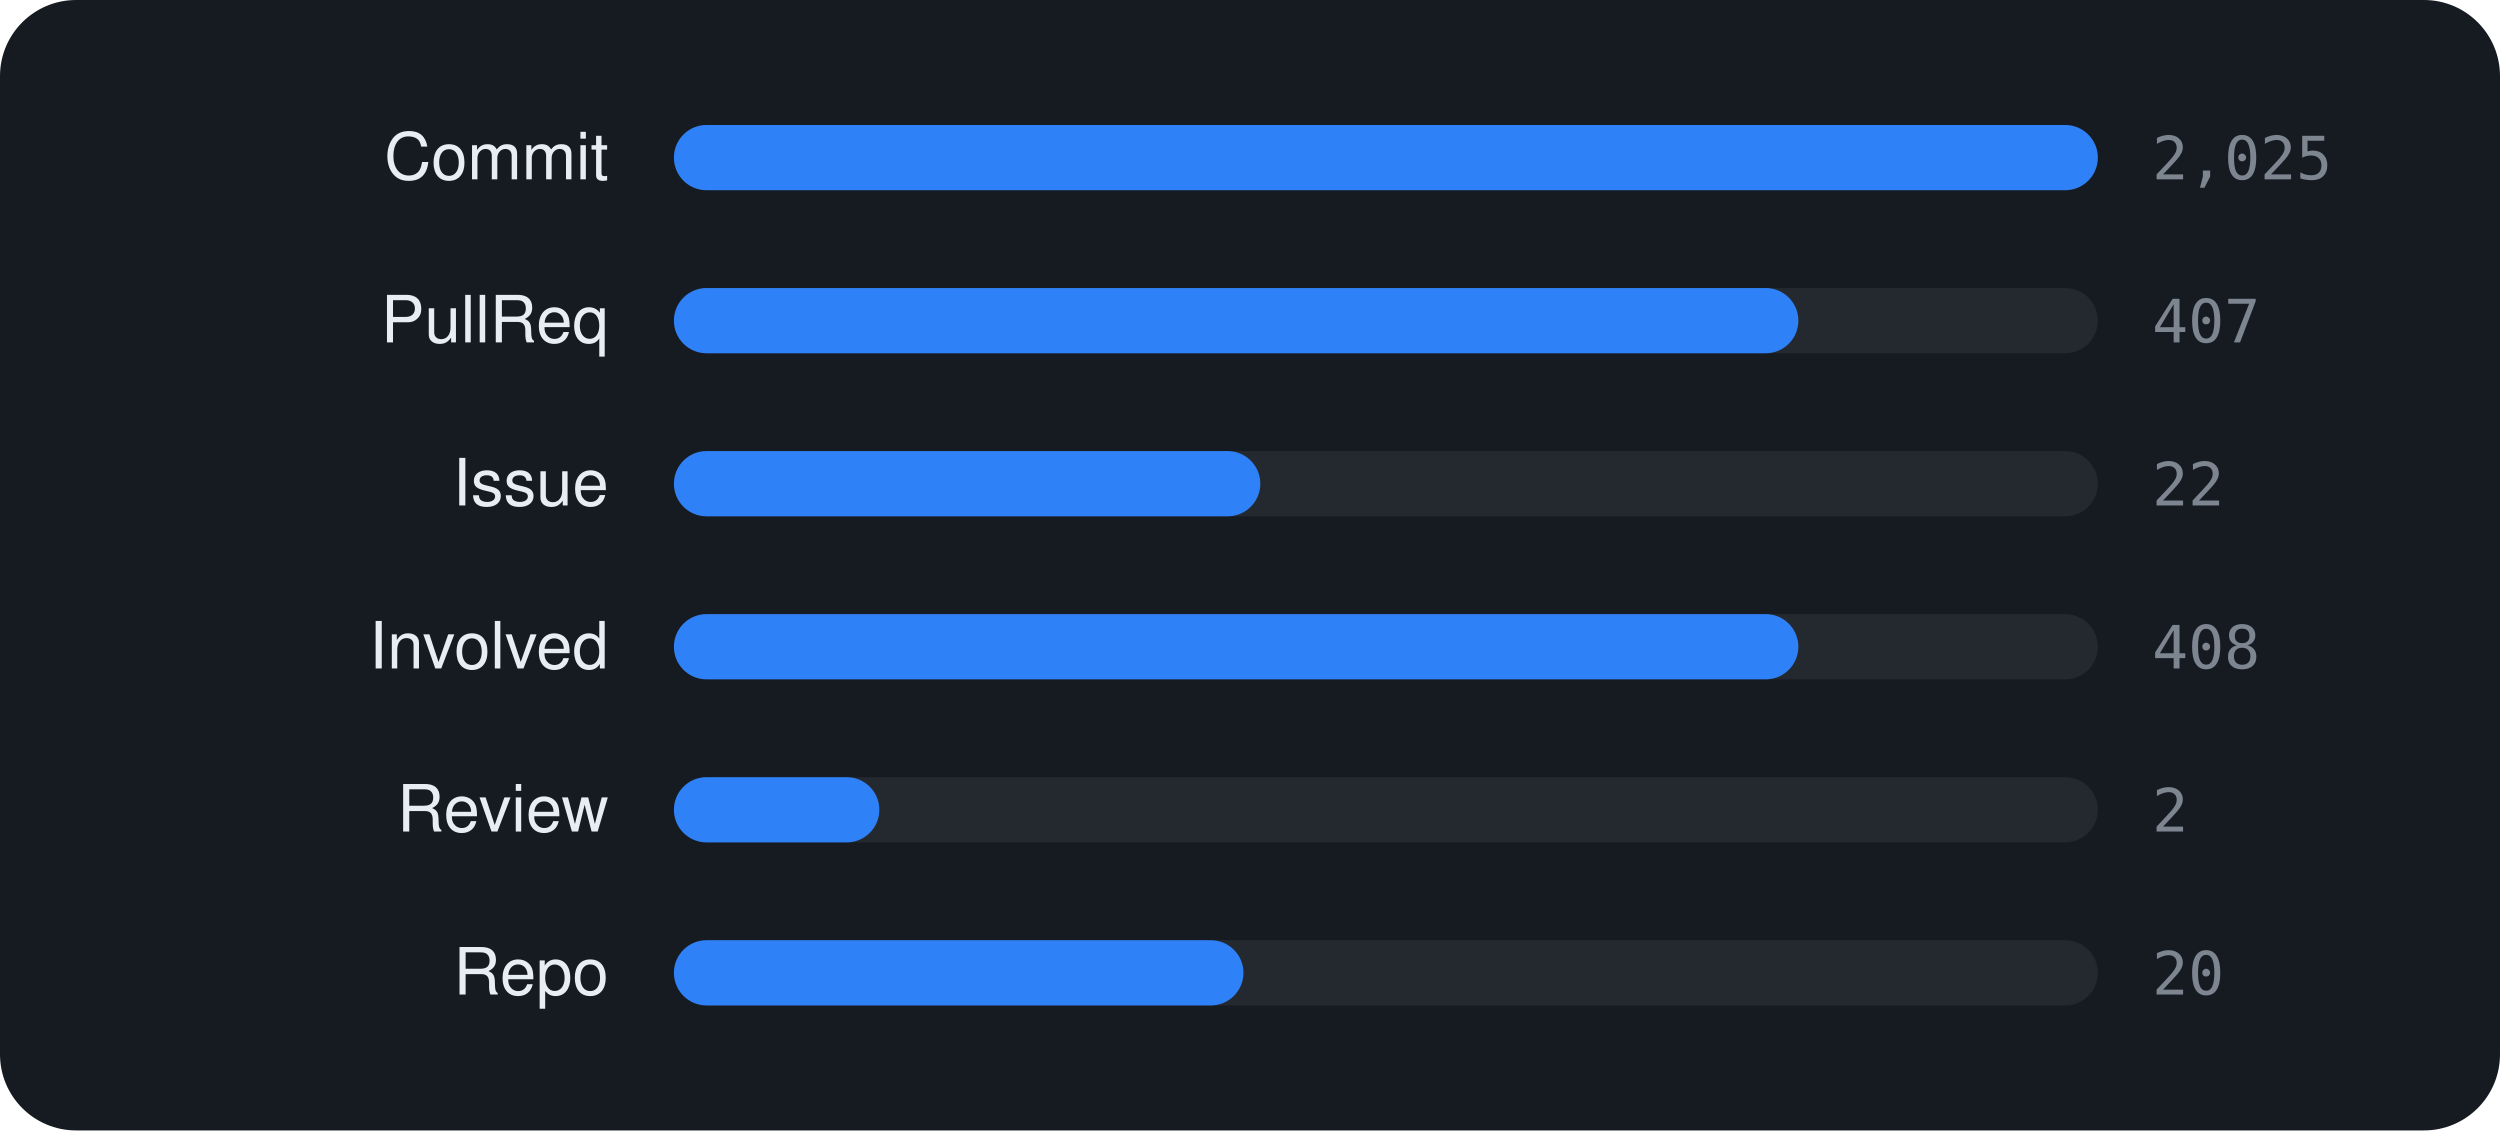
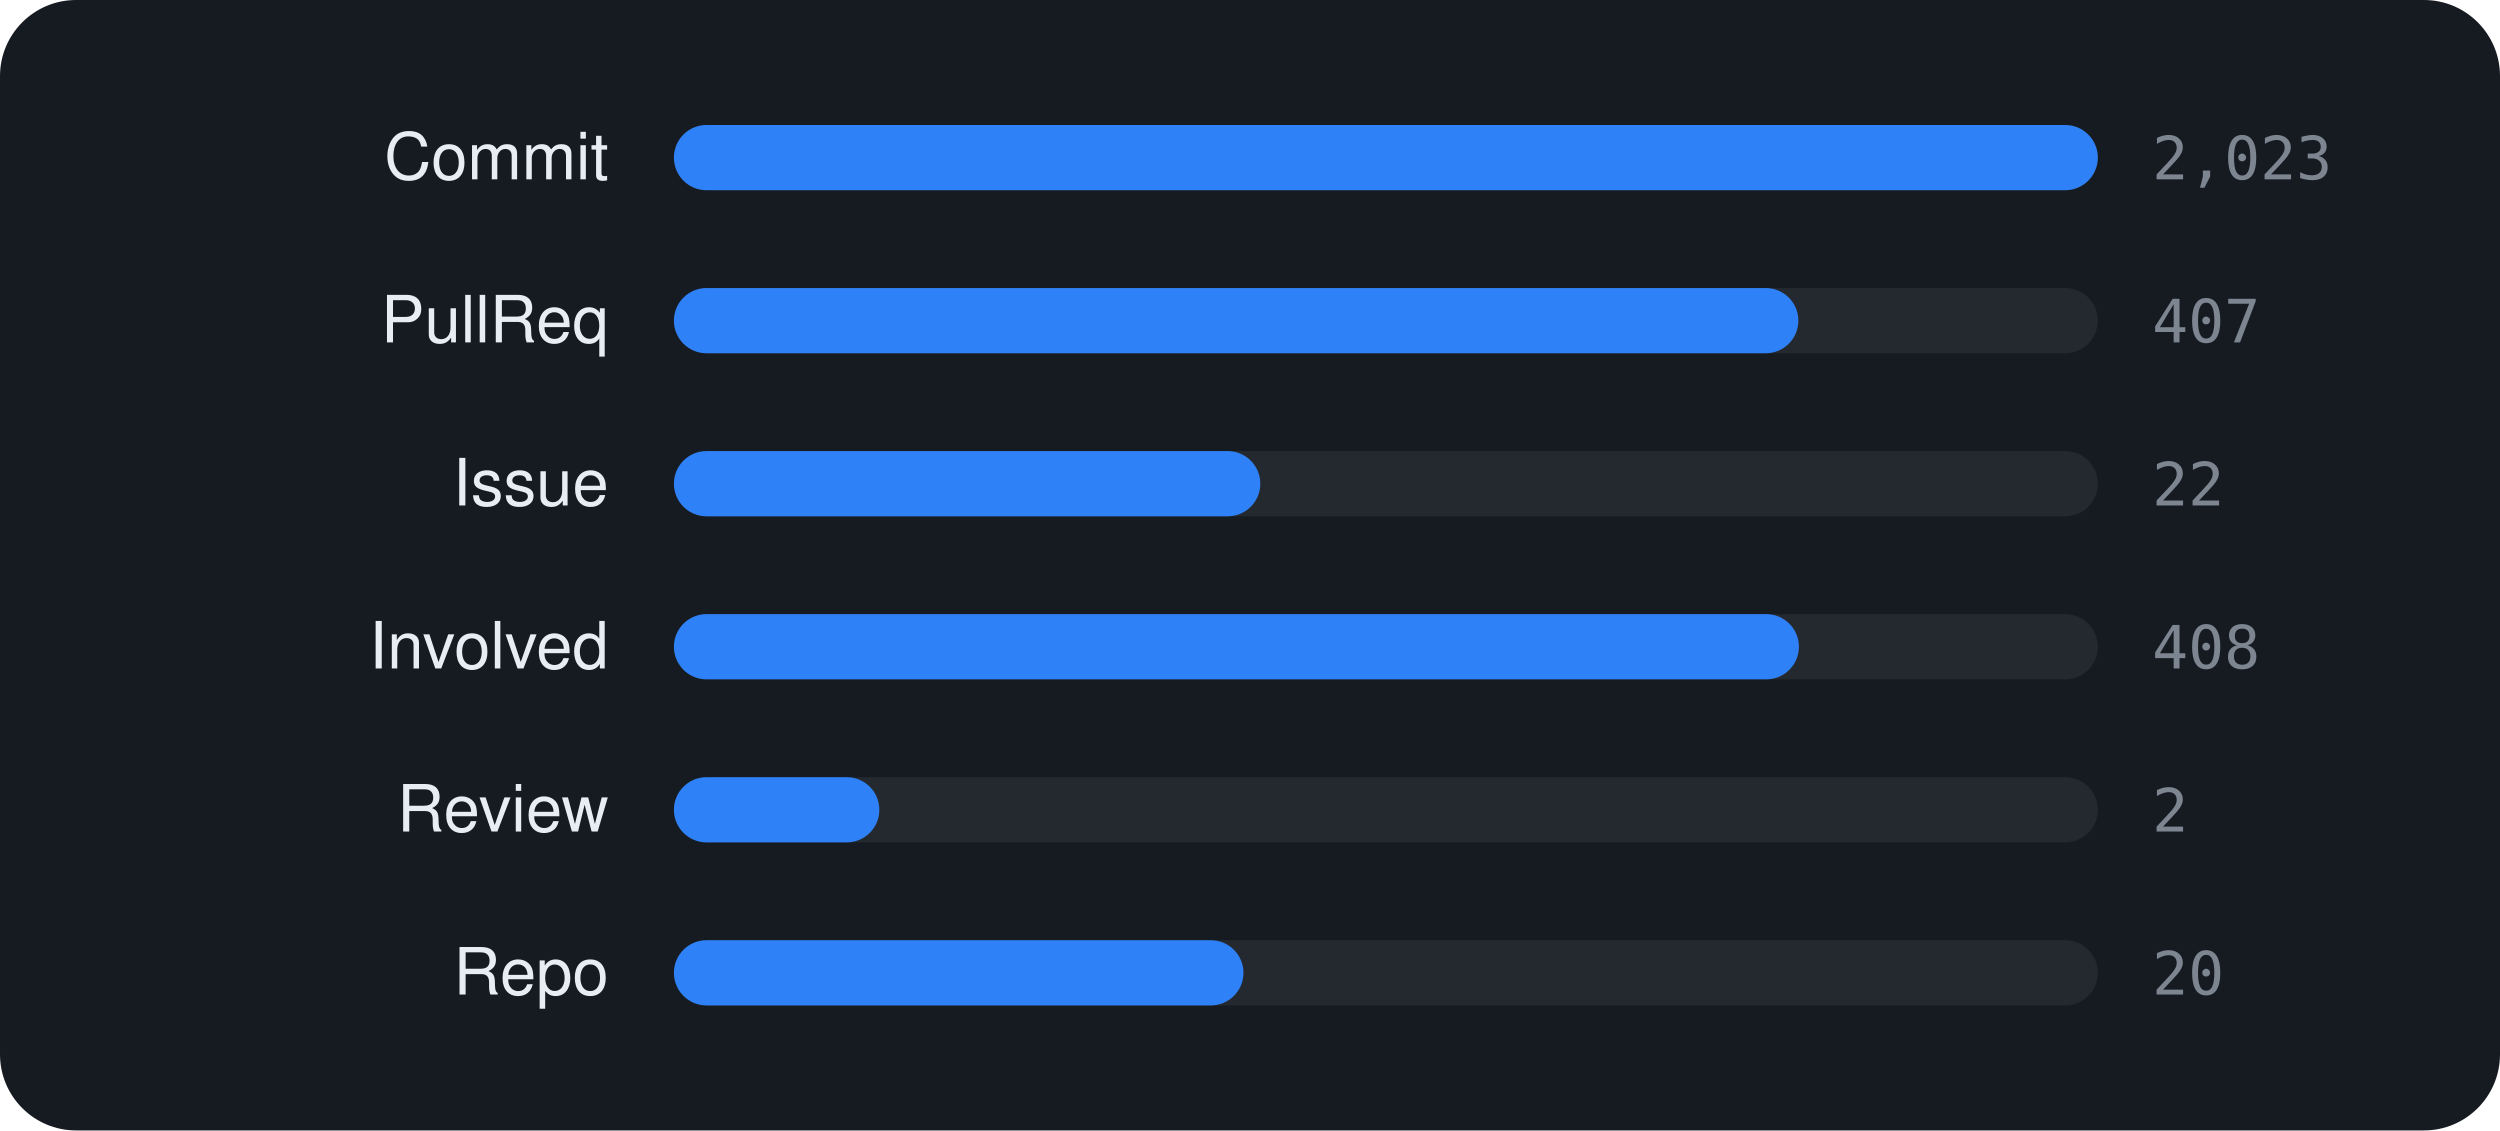
<svg xmlns="http://www.w3.org/2000/svg" viewBox="0 0 460 208" width="460" height="208" font-family="-apple-system,BlinkMacSystemFont,'Segoe UI',Helvetica,Arial,sans-serif">
  <rect width="460" height="208" rx="14" fill="#161b22" />
  <text x="112" y="33" text-anchor="end" font-size="12" fill="#e6edf3">Commit</text>
  <rect x="124" y="23" width="262" height="12" rx="6" fill="rgba(255,255,255,0.06)" />
  <rect x="124" y="23" width="262.0" height="12" rx="6" fill="#2f81f7" />
-   <text x="396" y="33" font-size="11" font-family="monospace" fill="#7d8590">2,025</text>
+   <text x="396" y="33" font-size="11" font-family="monospace" fill="#7d8590">2,023</text>
  <text x="112" y="63" text-anchor="end" font-size="12" fill="#e6edf3">PullReq</text>
  <rect x="124" y="53" width="262" height="12" rx="6" fill="rgba(255,255,255,0.06)" />
  <rect x="124" y="53" width="206.9" height="12" rx="6" fill="#2f81f7" />
  <text x="396" y="63" font-size="11" font-family="monospace" fill="#7d8590">407</text>
  <text x="112" y="93" text-anchor="end" font-size="12" fill="#e6edf3">Issue</text>
  <rect x="124" y="83" width="262" height="12" rx="6" fill="rgba(255,255,255,0.06)" />
  <rect x="124" y="83" width="107.9" height="12" rx="6" fill="#2f81f7" />
  <text x="396" y="93" font-size="11" font-family="monospace" fill="#7d8590">22</text>
  <text x="112" y="123" text-anchor="end" font-size="12" fill="#e6edf3">Involved</text>
  <rect x="124" y="113" width="262" height="12" rx="6" fill="rgba(255,255,255,0.06)" />
-   <rect x="124" y="113" width="206.9" height="12" rx="6" fill="#2f81f7" />
+   <rect x="124" y="113" width="207.0" height="12" rx="6" fill="#2f81f7" />
  <text x="396" y="123" font-size="11" font-family="monospace" fill="#7d8590">408</text>
  <text x="112" y="153" text-anchor="end" font-size="12" fill="#e6edf3">Review</text>
  <rect x="124" y="143" width="262" height="12" rx="6" fill="rgba(255,255,255,0.06)" />
  <rect x="124" y="143" width="37.8" height="12" rx="6" fill="#2f81f7" />
  <text x="396" y="153" font-size="11" font-family="monospace" fill="#7d8590">2</text>
  <text x="112" y="183" text-anchor="end" font-size="12" fill="#e6edf3">Repo</text>
  <rect x="124" y="173" width="262" height="12" rx="6" fill="rgba(255,255,255,0.06)" />
  <rect x="124" y="173" width="104.8" height="12" rx="6" fill="#2f81f7" />
  <text x="396" y="183" font-size="11" font-family="monospace" fill="#7d8590">20</text>
</svg>
